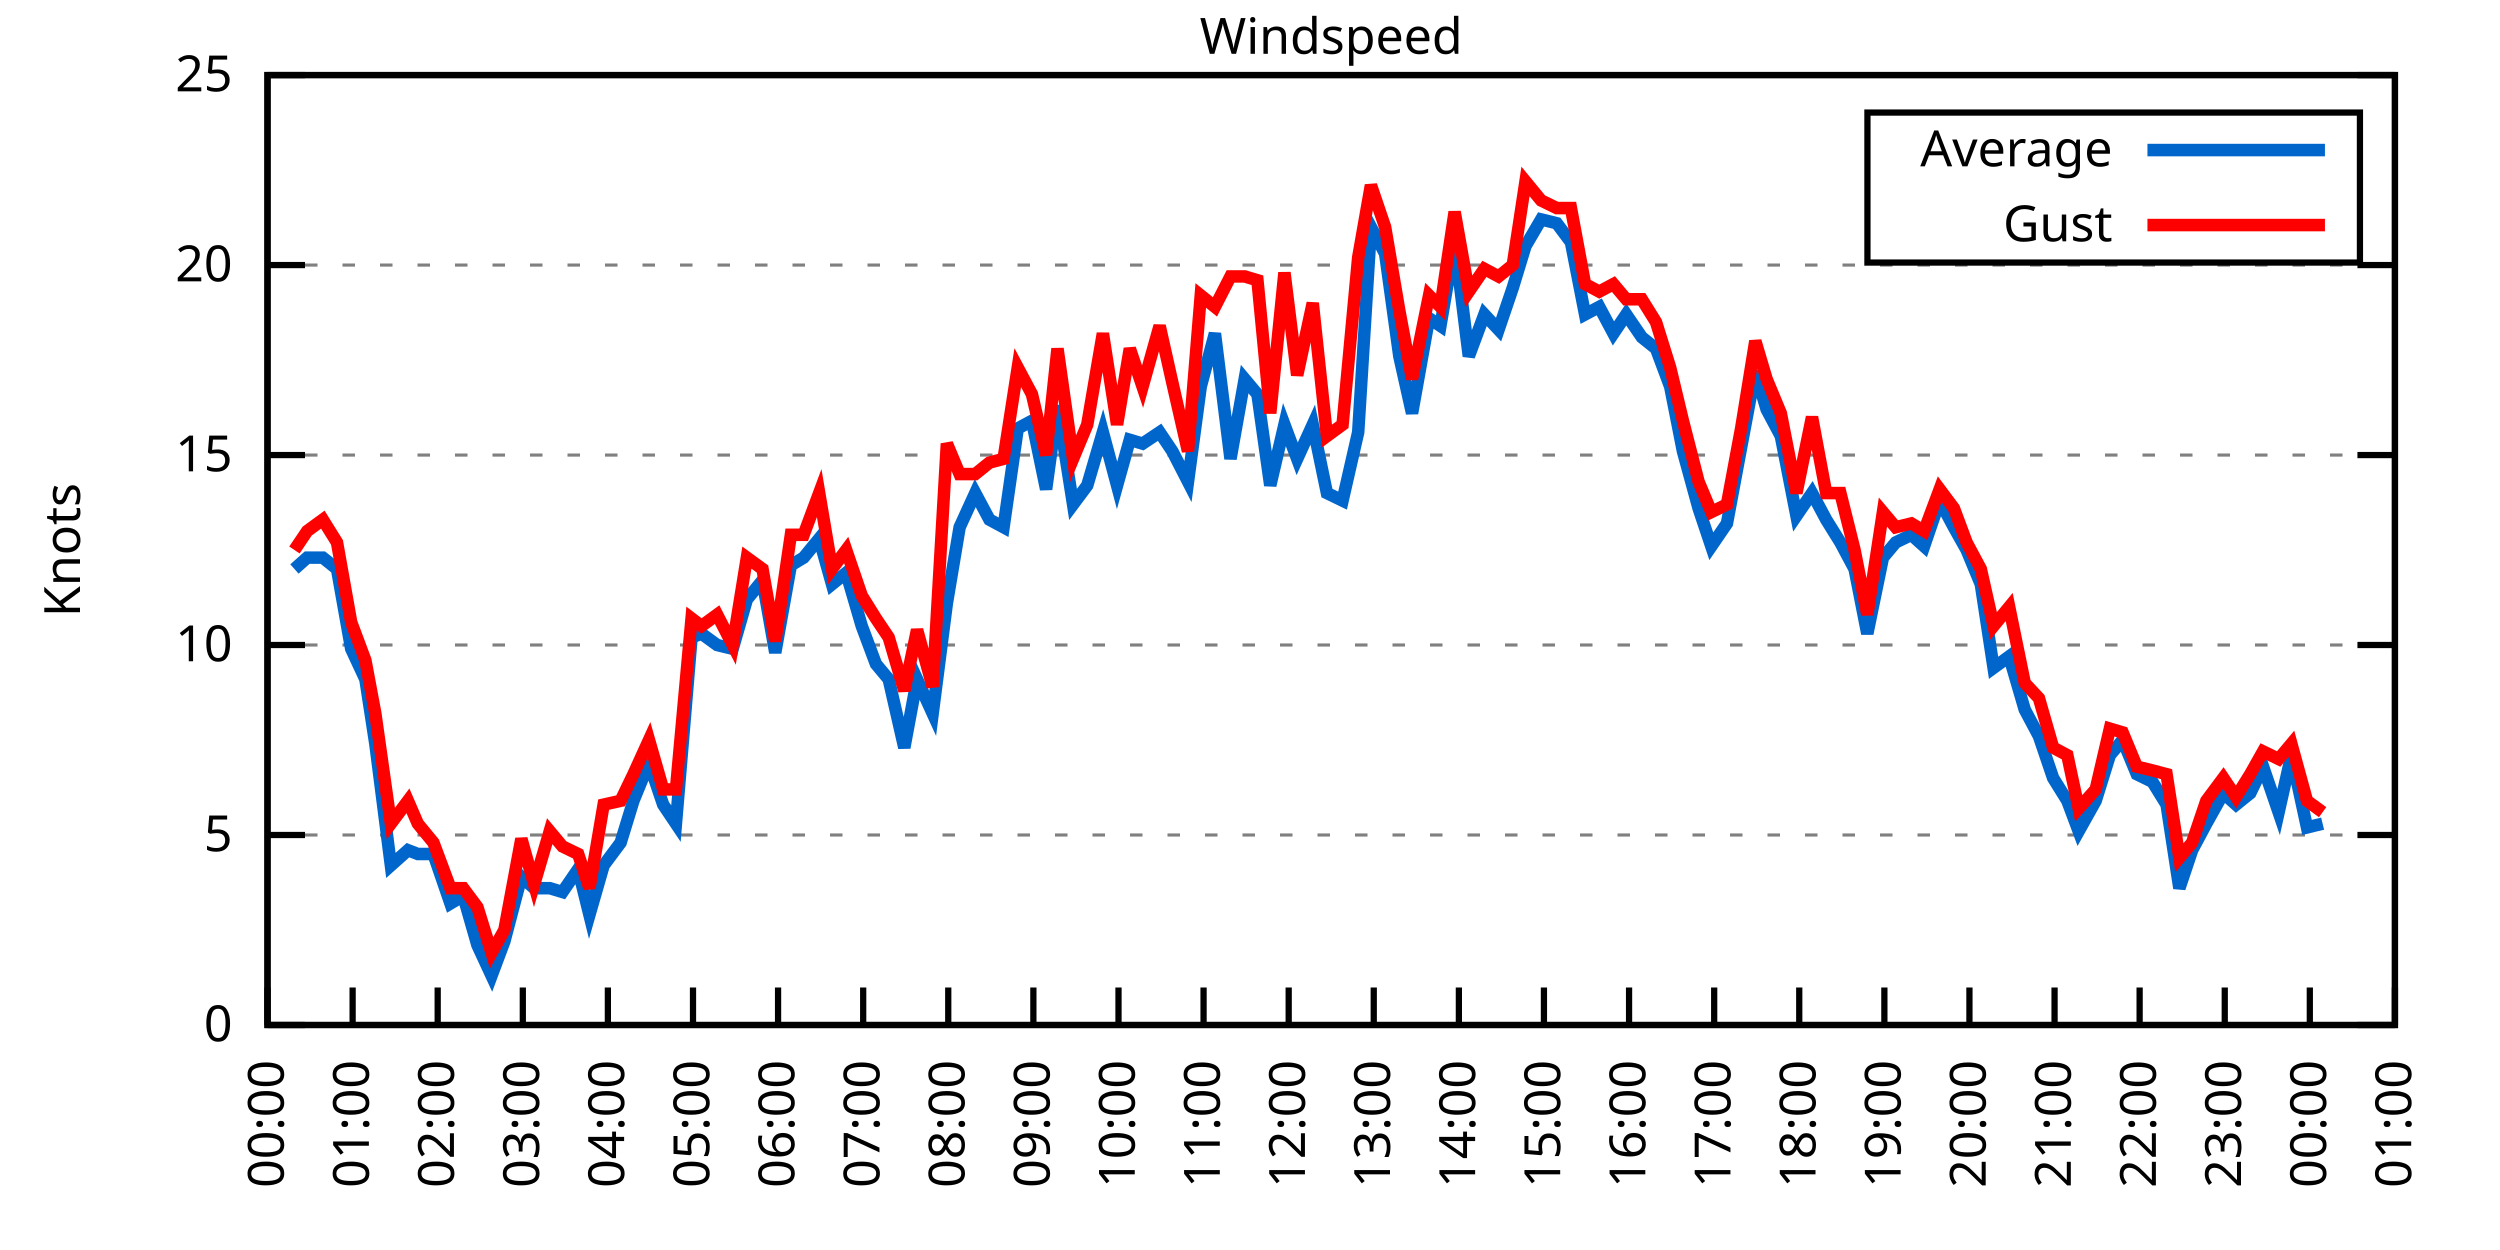
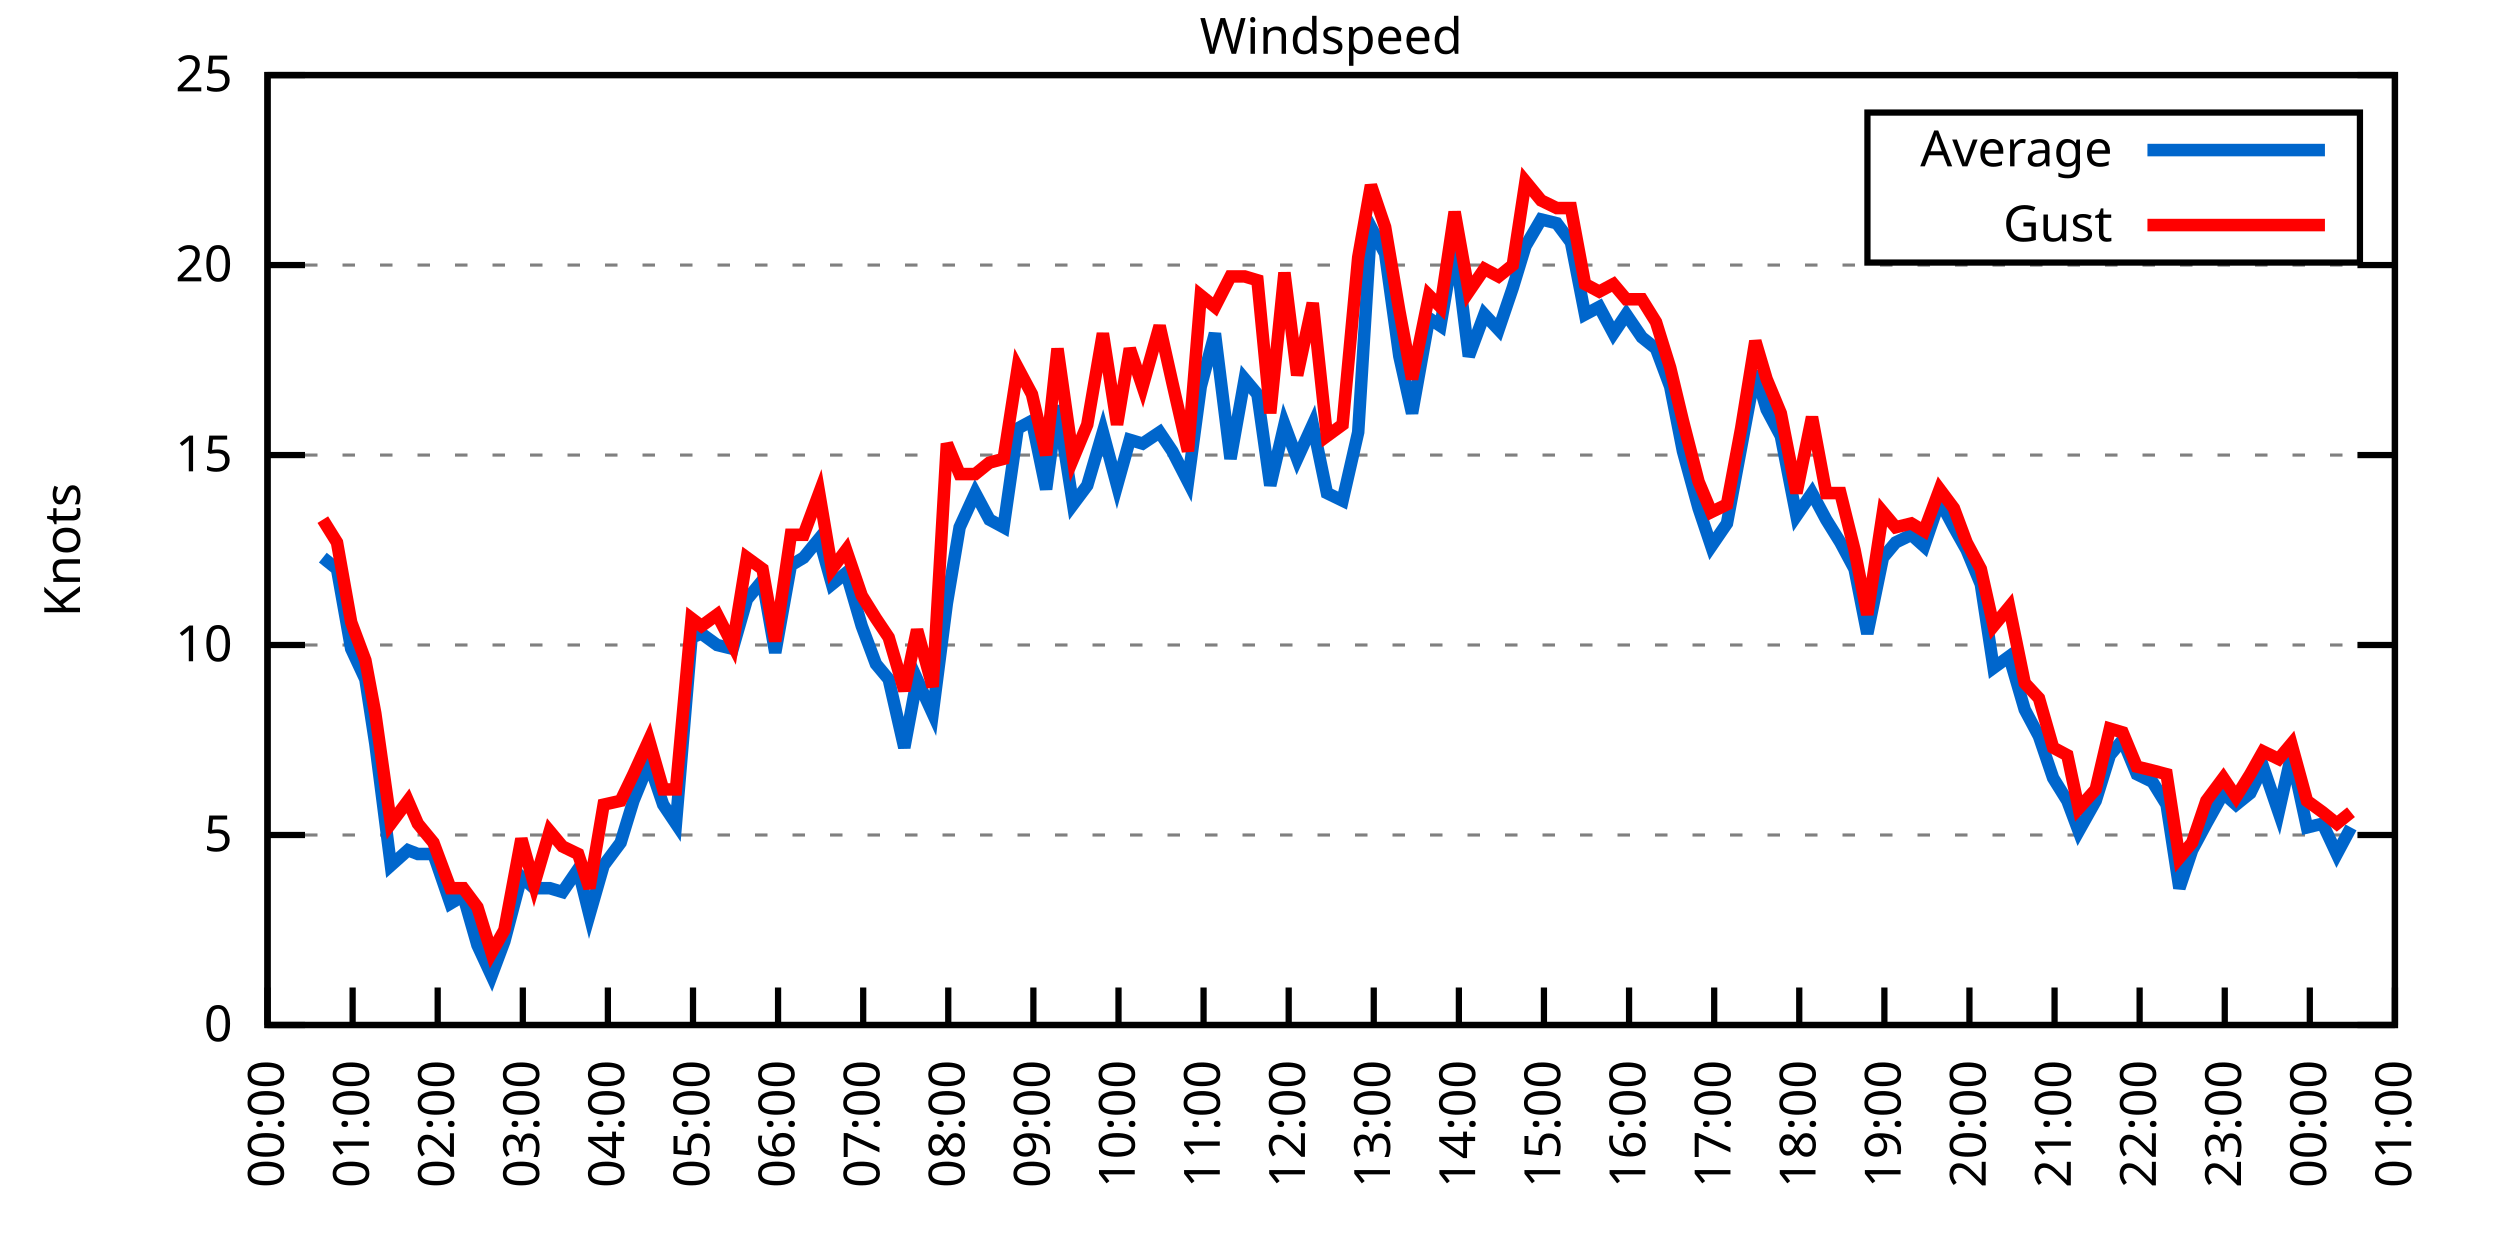
<svg xmlns="http://www.w3.org/2000/svg" xmlns:xlink="http://www.w3.org/1999/xlink" width="400" height="200" viewBox="0 0 400 200">
  <g id="gnuplot_canvas">
    <rect x="0" y="0" width="400" height="200" fill="none" />
    <defs>
      <circle id="gpDot" r="0.5" stroke-width="0.5" stroke="currentColor" />
      <path id="gpPt0" stroke-width="0.333" stroke="currentColor" d="M-1,0 h2 M0,-1 v2" />
      <path id="gpPt1" stroke-width="0.333" stroke="currentColor" d="M-1,-1 L1,1 M1,-1 L-1,1" />
      <path id="gpPt2" stroke-width="0.333" stroke="currentColor" d="M-1,0 L1,0 M0,-1 L0,1 M-1,-1 L1,1 M-1,1 L1,-1" />
      <rect id="gpPt3" stroke-width="0.333" stroke="currentColor" x="-1" y="-1" width="2" height="2" />
      <rect id="gpPt4" stroke-width="0.333" stroke="currentColor" fill="currentColor" x="-1" y="-1" width="2" height="2" />
      <circle id="gpPt5" stroke-width="0.333" stroke="currentColor" cx="0" cy="0" r="1" />
      <use xlink:href="#gpPt5" id="gpPt6" fill="currentColor" stroke="none" />
      <path id="gpPt7" stroke-width="0.333" stroke="currentColor" d="M0,-1.33 L-1.33,0.67 L1.33,0.67 z" />
      <use xlink:href="#gpPt7" id="gpPt8" fill="currentColor" stroke="none" />
      <use xlink:href="#gpPt7" id="gpPt9" stroke="currentColor" transform="rotate(180)" />
      <use xlink:href="#gpPt9" id="gpPt10" fill="currentColor" stroke="none" />
      <use xlink:href="#gpPt3" id="gpPt11" stroke="currentColor" transform="rotate(45)" />
      <use xlink:href="#gpPt11" id="gpPt12" fill="currentColor" stroke="none" />
      <path id="gpPt13" stroke-width="0.333" stroke="currentColor" d="M0,1.330 L1.265,0.411 L0.782,-1.067 L-0.782,-1.076 L-1.265,0.411 z" />
      <use xlink:href="#gpPt13" id="gpPt14" fill="currentColor" stroke="none" />
      <filter id="textbox" filterUnits="objectBoundingBox" x="0" y="0" height="1" width="1">
        <feFlood flood-color="white" flood-opacity="1" result="bgnd" />
        <feComposite in="SourceGraphic" in2="bgnd" operator="atop" />
      </filter>
      <filter id="greybox" filterUnits="objectBoundingBox" x="0" y="0" height="1" width="1">
        <feFlood flood-color="lightgrey" flood-opacity="1" result="grey" />
        <feComposite in="SourceGraphic" in2="grey" operator="atop" />
      </filter>
    </defs>
    <g fill="none" color="white" stroke="currentColor" stroke-width="1.00" stroke-linecap="butt" stroke-linejoin="miter">
</g>
    <g fill="none" color="black" stroke="currentColor" stroke-width="1.00" stroke-linecap="butt" stroke-linejoin="miter">
      <g stroke="none" shape-rendering="crispEdges">
        <polygon fill="rgb(255, 255, 255)" points="42.80,164.00 383.18,164.00 383.18,12.02 42.80,12.02 " />
      </g>
    </g>
    <g fill="none" color="black" stroke="currentColor" stroke-width="1.00" stroke-linecap="butt" stroke-linejoin="miter">
</g>
    <g fill="none" color="black" stroke="black" stroke-width="0.50" stroke-linecap="butt" stroke-linejoin="miter">
</g>
    <g fill="none" color="gray" stroke="currentColor" stroke-width="0.50" stroke-linecap="butt" stroke-linejoin="miter">
      <path stroke="gray" stroke-dasharray="2,4" class="gridline" d="M42.80,164.00 L383.19,164.00  " />
    </g>
    <g fill="none" color="gray" stroke="gray" stroke-width="1.00" stroke-linecap="butt" stroke-linejoin="miter">
</g>
    <g fill="none" color="black" stroke="currentColor" stroke-width="1.00" stroke-linecap="butt" stroke-linejoin="miter">
      <path stroke="black" d="M42.80,164.00 L48.80,164.00 M383.19,164.00 L377.19,164.00  " />
      <g transform="translate(37.20,166.60)" stroke="none" fill="black" font-family="Sans" font-size="8.00" text-anchor="end">
        <text>
          <tspan font-family="Sans"> 0</tspan>
        </text>
      </g>
    </g>
    <g fill="none" color="black" stroke="currentColor" stroke-width="1.00" stroke-linecap="butt" stroke-linejoin="miter">
</g>
    <g fill="none" color="black" stroke="black" stroke-width="0.50" stroke-linecap="butt" stroke-linejoin="miter">
</g>
    <g fill="none" color="gray" stroke="currentColor" stroke-width="0.50" stroke-linecap="butt" stroke-linejoin="miter">
      <path stroke="gray" stroke-dasharray="2,4" class="gridline" d="M42.80,133.60 L383.19,133.60  " />
    </g>
    <g fill="none" color="gray" stroke="gray" stroke-width="1.00" stroke-linecap="butt" stroke-linejoin="miter">
</g>
    <g fill="none" color="black" stroke="currentColor" stroke-width="1.00" stroke-linecap="butt" stroke-linejoin="miter">
      <path stroke="black" d="M42.80,133.60 L48.80,133.60 M383.19,133.60 L377.19,133.60  " />
      <g transform="translate(37.20,136.20)" stroke="none" fill="black" font-family="Sans" font-size="8.00" text-anchor="end">
        <text>
          <tspan font-family="Sans"> 5</tspan>
        </text>
      </g>
    </g>
    <g fill="none" color="black" stroke="currentColor" stroke-width="1.00" stroke-linecap="butt" stroke-linejoin="miter">
</g>
    <g fill="none" color="black" stroke="black" stroke-width="0.50" stroke-linecap="butt" stroke-linejoin="miter">
</g>
    <g fill="none" color="gray" stroke="currentColor" stroke-width="0.50" stroke-linecap="butt" stroke-linejoin="miter">
      <path stroke="gray" stroke-dasharray="2,4" class="gridline" d="M42.80,103.20 L383.19,103.20  " />
    </g>
    <g fill="none" color="gray" stroke="gray" stroke-width="1.00" stroke-linecap="butt" stroke-linejoin="miter">
</g>
    <g fill="none" color="black" stroke="currentColor" stroke-width="1.00" stroke-linecap="butt" stroke-linejoin="miter">
      <path stroke="black" d="M42.80,103.20 L48.80,103.20 M383.19,103.20 L377.19,103.20  " />
      <g transform="translate(37.20,105.80)" stroke="none" fill="black" font-family="Sans" font-size="8.00" text-anchor="end">
        <text>
          <tspan font-family="Sans"> 10</tspan>
        </text>
      </g>
    </g>
    <g fill="none" color="black" stroke="currentColor" stroke-width="1.00" stroke-linecap="butt" stroke-linejoin="miter">
</g>
    <g fill="none" color="black" stroke="black" stroke-width="0.50" stroke-linecap="butt" stroke-linejoin="miter">
</g>
    <g fill="none" color="gray" stroke="currentColor" stroke-width="0.50" stroke-linecap="butt" stroke-linejoin="miter">
      <path stroke="gray" stroke-dasharray="2,4" class="gridline" d="M42.80,72.81 L383.19,72.81  " />
    </g>
    <g fill="none" color="gray" stroke="gray" stroke-width="1.00" stroke-linecap="butt" stroke-linejoin="miter">
</g>
    <g fill="none" color="black" stroke="currentColor" stroke-width="1.00" stroke-linecap="butt" stroke-linejoin="miter">
      <path stroke="black" d="M42.80,72.81 L48.80,72.81 M383.19,72.81 L377.19,72.81  " />
      <g transform="translate(37.20,75.41)" stroke="none" fill="black" font-family="Sans" font-size="8.00" text-anchor="end">
        <text>
          <tspan font-family="Sans"> 15</tspan>
        </text>
      </g>
    </g>
    <g fill="none" color="black" stroke="currentColor" stroke-width="1.00" stroke-linecap="butt" stroke-linejoin="miter">
</g>
    <g fill="none" color="black" stroke="black" stroke-width="0.50" stroke-linecap="butt" stroke-linejoin="miter">
</g>
    <g fill="none" color="gray" stroke="currentColor" stroke-width="0.50" stroke-linecap="butt" stroke-linejoin="miter">
      <path stroke="gray" stroke-dasharray="2,4" class="gridline" d="M42.80,42.41 L383.19,42.41  " />
    </g>
    <g fill="none" color="gray" stroke="gray" stroke-width="1.00" stroke-linecap="butt" stroke-linejoin="miter">
</g>
    <g fill="none" color="black" stroke="currentColor" stroke-width="1.00" stroke-linecap="butt" stroke-linejoin="miter">
      <path stroke="black" d="M42.80,42.41 L48.80,42.41 M383.19,42.41 L377.19,42.41  " />
      <g transform="translate(37.20,45.01)" stroke="none" fill="black" font-family="Sans" font-size="8.00" text-anchor="end">
        <text>
          <tspan font-family="Sans"> 20</tspan>
        </text>
      </g>
    </g>
    <g fill="none" color="black" stroke="currentColor" stroke-width="1.00" stroke-linecap="butt" stroke-linejoin="miter">
</g>
    <g fill="none" color="black" stroke="black" stroke-width="0.50" stroke-linecap="butt" stroke-linejoin="miter">
</g>
    <g fill="none" color="gray" stroke="currentColor" stroke-width="0.50" stroke-linecap="butt" stroke-linejoin="miter">
      <path stroke="gray" stroke-dasharray="2,4" class="gridline" d="M42.80,12.01 L383.19,12.01  " />
    </g>
    <g fill="none" color="gray" stroke="gray" stroke-width="1.00" stroke-linecap="butt" stroke-linejoin="miter">
</g>
    <g fill="none" color="black" stroke="currentColor" stroke-width="1.00" stroke-linecap="butt" stroke-linejoin="miter">
      <path stroke="black" d="M42.80,12.01 L48.80,12.01 M383.19,12.01 L377.19,12.01  " />
      <g transform="translate(37.20,14.61)" stroke="none" fill="black" font-family="Sans" font-size="8.00" text-anchor="end">
        <text>
          <tspan font-family="Sans"> 25</tspan>
        </text>
      </g>
    </g>
    <g fill="none" color="black" stroke="currentColor" stroke-width="1.00" stroke-linecap="butt" stroke-linejoin="miter">
      <path stroke="black" d="M42.80,164.00 L42.80,158.00  " />
      <g transform="translate(45.40,169.60) rotate(270.00)" stroke="none" fill="black" font-family="Sans" font-size="8.00" text-anchor="end">
        <text>
          <tspan font-family="Sans">00:00</tspan>
        </text>
      </g>
    </g>
    <g fill="none" color="black" stroke="currentColor" stroke-width="1.00" stroke-linecap="butt" stroke-linejoin="miter">
      <path stroke="black" d="M56.42,164.00 L56.42,158.00  " />
      <g transform="translate(59.02,169.60) rotate(270.00)" stroke="none" fill="black" font-family="Sans" font-size="8.00" text-anchor="end">
        <text>
          <tspan font-family="Sans">01:00</tspan>
        </text>
      </g>
    </g>
    <g fill="none" color="black" stroke="currentColor" stroke-width="1.00" stroke-linecap="butt" stroke-linejoin="miter">
      <path stroke="black" d="M70.03,164.00 L70.03,158.00  " />
      <g transform="translate(72.63,169.60) rotate(270.00)" stroke="none" fill="black" font-family="Sans" font-size="8.00" text-anchor="end">
        <text>
          <tspan font-family="Sans">02:00</tspan>
        </text>
      </g>
    </g>
    <g fill="none" color="black" stroke="currentColor" stroke-width="1.00" stroke-linecap="butt" stroke-linejoin="miter">
      <path stroke="black" d="M83.65,164.00 L83.65,158.00  " />
      <g transform="translate(86.25,169.60) rotate(270.00)" stroke="none" fill="black" font-family="Sans" font-size="8.00" text-anchor="end">
        <text>
          <tspan font-family="Sans">03:00</tspan>
        </text>
      </g>
    </g>
    <g fill="none" color="black" stroke="currentColor" stroke-width="1.00" stroke-linecap="butt" stroke-linejoin="miter">
      <path stroke="black" d="M97.26,164.00 L97.26,158.00  " />
      <g transform="translate(99.86,169.60) rotate(270.00)" stroke="none" fill="black" font-family="Sans" font-size="8.00" text-anchor="end">
        <text>
          <tspan font-family="Sans">04:00</tspan>
        </text>
      </g>
    </g>
    <g fill="none" color="black" stroke="currentColor" stroke-width="1.00" stroke-linecap="butt" stroke-linejoin="miter">
      <path stroke="black" d="M110.88,164.00 L110.88,158.00  " />
      <g transform="translate(113.48,169.60) rotate(270.00)" stroke="none" fill="black" font-family="Sans" font-size="8.00" text-anchor="end">
        <text>
          <tspan font-family="Sans">05:00</tspan>
        </text>
      </g>
    </g>
    <g fill="none" color="black" stroke="currentColor" stroke-width="1.00" stroke-linecap="butt" stroke-linejoin="miter">
      <path stroke="black" d="M124.49,164.00 L124.49,158.00  " />
      <g transform="translate(127.09,169.60) rotate(270.00)" stroke="none" fill="black" font-family="Sans" font-size="8.00" text-anchor="end">
        <text>
          <tspan font-family="Sans">06:00</tspan>
        </text>
      </g>
    </g>
    <g fill="none" color="black" stroke="currentColor" stroke-width="1.00" stroke-linecap="butt" stroke-linejoin="miter">
      <path stroke="black" d="M138.11,164.00 L138.11,158.00  " />
      <g transform="translate(140.71,169.60) rotate(270.00)" stroke="none" fill="black" font-family="Sans" font-size="8.00" text-anchor="end">
        <text>
          <tspan font-family="Sans">07:00</tspan>
        </text>
      </g>
    </g>
    <g fill="none" color="black" stroke="currentColor" stroke-width="1.00" stroke-linecap="butt" stroke-linejoin="miter">
      <path stroke="black" d="M151.72,164.00 L151.72,158.00  " />
      <g transform="translate(154.32,169.60) rotate(270.00)" stroke="none" fill="black" font-family="Sans" font-size="8.00" text-anchor="end">
        <text>
          <tspan font-family="Sans">08:00</tspan>
        </text>
      </g>
    </g>
    <g fill="none" color="black" stroke="currentColor" stroke-width="1.00" stroke-linecap="butt" stroke-linejoin="miter">
      <path stroke="black" d="M165.34,164.00 L165.34,158.00  " />
      <g transform="translate(167.94,169.60) rotate(270.00)" stroke="none" fill="black" font-family="Sans" font-size="8.00" text-anchor="end">
        <text>
          <tspan font-family="Sans">09:00</tspan>
        </text>
      </g>
    </g>
    <g fill="none" color="black" stroke="currentColor" stroke-width="1.00" stroke-linecap="butt" stroke-linejoin="miter">
      <path stroke="black" d="M178.96,164.00 L178.96,158.00  " />
      <g transform="translate(181.56,169.60) rotate(270.00)" stroke="none" fill="black" font-family="Sans" font-size="8.00" text-anchor="end">
        <text>
          <tspan font-family="Sans">10:00</tspan>
        </text>
      </g>
    </g>
    <g fill="none" color="black" stroke="currentColor" stroke-width="1.00" stroke-linecap="butt" stroke-linejoin="miter">
      <path stroke="black" d="M192.57,164.00 L192.57,158.00  " />
      <g transform="translate(195.17,169.60) rotate(270.00)" stroke="none" fill="black" font-family="Sans" font-size="8.00" text-anchor="end">
        <text>
          <tspan font-family="Sans">11:00</tspan>
        </text>
      </g>
    </g>
    <g fill="none" color="black" stroke="currentColor" stroke-width="1.00" stroke-linecap="butt" stroke-linejoin="miter">
      <path stroke="black" d="M206.19,164.00 L206.19,158.00  " />
      <g transform="translate(208.79,169.60) rotate(270.00)" stroke="none" fill="black" font-family="Sans" font-size="8.00" text-anchor="end">
        <text>
          <tspan font-family="Sans">12:00</tspan>
        </text>
      </g>
    </g>
    <g fill="none" color="black" stroke="currentColor" stroke-width="1.00" stroke-linecap="butt" stroke-linejoin="miter">
      <path stroke="black" d="M219.80,164.00 L219.80,158.00  " />
      <g transform="translate(222.40,169.60) rotate(270.00)" stroke="none" fill="black" font-family="Sans" font-size="8.00" text-anchor="end">
        <text>
          <tspan font-family="Sans">13:00</tspan>
        </text>
      </g>
    </g>
    <g fill="none" color="black" stroke="currentColor" stroke-width="1.00" stroke-linecap="butt" stroke-linejoin="miter">
      <path stroke="black" d="M233.42,164.00 L233.42,158.00  " />
      <g transform="translate(236.02,169.60) rotate(270.00)" stroke="none" fill="black" font-family="Sans" font-size="8.00" text-anchor="end">
        <text>
          <tspan font-family="Sans">14:00</tspan>
        </text>
      </g>
    </g>
    <g fill="none" color="black" stroke="currentColor" stroke-width="1.00" stroke-linecap="butt" stroke-linejoin="miter">
      <path stroke="black" d="M247.03,164.00 L247.03,158.00  " />
      <g transform="translate(249.63,169.60) rotate(270.00)" stroke="none" fill="black" font-family="Sans" font-size="8.00" text-anchor="end">
        <text>
          <tspan font-family="Sans">15:00</tspan>
        </text>
      </g>
    </g>
    <g fill="none" color="black" stroke="currentColor" stroke-width="1.00" stroke-linecap="butt" stroke-linejoin="miter">
      <path stroke="black" d="M260.65,164.00 L260.65,158.00  " />
      <g transform="translate(263.25,169.60) rotate(270.00)" stroke="none" fill="black" font-family="Sans" font-size="8.00" text-anchor="end">
        <text>
          <tspan font-family="Sans">16:00</tspan>
        </text>
      </g>
    </g>
    <g fill="none" color="black" stroke="currentColor" stroke-width="1.00" stroke-linecap="butt" stroke-linejoin="miter">
      <path stroke="black" d="M274.27,164.00 L274.27,158.00  " />
      <g transform="translate(276.87,169.60) rotate(270.00)" stroke="none" fill="black" font-family="Sans" font-size="8.00" text-anchor="end">
        <text>
          <tspan font-family="Sans">17:00</tspan>
        </text>
      </g>
    </g>
    <g fill="none" color="black" stroke="currentColor" stroke-width="1.00" stroke-linecap="butt" stroke-linejoin="miter">
      <path stroke="black" d="M287.88,164.00 L287.88,158.00  " />
      <g transform="translate(290.48,169.60) rotate(270.00)" stroke="none" fill="black" font-family="Sans" font-size="8.00" text-anchor="end">
        <text>
          <tspan font-family="Sans">18:00</tspan>
        </text>
      </g>
    </g>
    <g fill="none" color="black" stroke="currentColor" stroke-width="1.00" stroke-linecap="butt" stroke-linejoin="miter">
      <path stroke="black" d="M301.50,164.00 L301.50,158.00  " />
      <g transform="translate(304.10,169.60) rotate(270.00)" stroke="none" fill="black" font-family="Sans" font-size="8.00" text-anchor="end">
        <text>
          <tspan font-family="Sans">19:00</tspan>
        </text>
      </g>
    </g>
    <g fill="none" color="black" stroke="currentColor" stroke-width="1.00" stroke-linecap="butt" stroke-linejoin="miter">
      <path stroke="black" d="M315.11,164.00 L315.11,158.00  " />
      <g transform="translate(317.71,169.60) rotate(270.00)" stroke="none" fill="black" font-family="Sans" font-size="8.00" text-anchor="end">
        <text>
          <tspan font-family="Sans">20:00</tspan>
        </text>
      </g>
    </g>
    <g fill="none" color="black" stroke="currentColor" stroke-width="1.00" stroke-linecap="butt" stroke-linejoin="miter">
      <path stroke="black" d="M328.73,164.00 L328.73,158.00  " />
      <g transform="translate(331.33,169.60) rotate(270.00)" stroke="none" fill="black" font-family="Sans" font-size="8.00" text-anchor="end">
        <text>
          <tspan font-family="Sans">21:00</tspan>
        </text>
      </g>
    </g>
    <g fill="none" color="black" stroke="currentColor" stroke-width="1.00" stroke-linecap="butt" stroke-linejoin="miter">
      <path stroke="black" d="M342.34,164.00 L342.34,158.00  " />
      <g transform="translate(344.94,169.60) rotate(270.00)" stroke="none" fill="black" font-family="Sans" font-size="8.00" text-anchor="end">
        <text>
          <tspan font-family="Sans">22:00</tspan>
        </text>
      </g>
    </g>
    <g fill="none" color="black" stroke="currentColor" stroke-width="1.00" stroke-linecap="butt" stroke-linejoin="miter">
      <path stroke="black" d="M355.96,164.00 L355.96,158.00  " />
      <g transform="translate(358.56,169.60) rotate(270.00)" stroke="none" fill="black" font-family="Sans" font-size="8.00" text-anchor="end">
        <text>
          <tspan font-family="Sans">23:00</tspan>
        </text>
      </g>
    </g>
    <g fill="none" color="black" stroke="currentColor" stroke-width="1.00" stroke-linecap="butt" stroke-linejoin="miter">
      <path stroke="black" d="M369.57,164.00 L369.57,158.00  " />
      <g transform="translate(372.17,169.60) rotate(270.00)" stroke="none" fill="black" font-family="Sans" font-size="8.00" text-anchor="end">
        <text>
          <tspan font-family="Sans">00:00</tspan>
        </text>
      </g>
    </g>
    <g fill="none" color="black" stroke="currentColor" stroke-width="1.00" stroke-linecap="butt" stroke-linejoin="miter">
      <path stroke="black" d="M383.19,164.00 L383.19,158.00  " />
      <g transform="translate(385.79,169.60) rotate(270.00)" stroke="none" fill="black" font-family="Sans" font-size="8.00" text-anchor="end">
        <text>
          <tspan font-family="Sans">01:00</tspan>
        </text>
      </g>
    </g>
    <g fill="none" color="black" stroke="currentColor" stroke-width="1.00" stroke-linecap="butt" stroke-linejoin="miter">
</g>
    <g fill="none" color="black" stroke="currentColor" stroke-width="1.00" stroke-linecap="butt" stroke-linejoin="miter">
      <path stroke="black" d="M42.80,12.01 L42.80,164.00 L383.19,164.00 L383.19,12.01 L42.80,12.01 Z  " />
    </g>
    <g fill="none" color="black" stroke="currentColor" stroke-width="1.00" stroke-linecap="butt" stroke-linejoin="miter">
</g>
    <g fill="none" color="black" stroke="currentColor" stroke-width="1.00" stroke-linecap="butt" stroke-linejoin="miter">
      <path stroke="black" d="M298.79,42.01 L298.79,18.01 L377.59,18.01 L377.59,42.01 L298.79,42.01 Z  " />
    </g>
    <g id="Windspeed_plot_1">
      <g fill="none" color="white" stroke="black" stroke-width="2.00" stroke-linecap="butt" stroke-linejoin="miter">
</g>
      <g fill="none" color="black" stroke="currentColor" stroke-width="2.00" stroke-linecap="butt" stroke-linejoin="miter">
        <g transform="translate(337.99,26.61)" stroke="none" fill="black" font-family="Sans" font-size="8.00" text-anchor="end">
          <text>
            <tspan font-family="Sans">Average</tspan>
          </text>
        </g>
      </g>
      <g fill="none" color="black" stroke="currentColor" stroke-width="2.00" stroke-linecap="butt" stroke-linejoin="miter">
-         <path stroke="rgb(  0, 102, 204)" d="M343.59,24.01 L371.99,24.01 M47.11,91.04 L49.15,89.22 L51.65,89.22 L53.92,91.04 L56.19,103.81 L58.46,108.68   L60.05,119.01 L62.54,138.47 L65.27,136.03 L66.85,136.64 L69.35,136.64 L72.07,144.55 L74.12,143.33 L76.39,151.23   L78.65,156.10 L80.70,150.62 L83.42,140.29 L85.46,142.11 L87.96,142.11 L90.00,142.72 L92.50,139.07 L94.31,146.37   L96.58,138.47 L99.30,134.82 L101.35,128.13 L103.84,122.05 L106.11,128.74 L108.15,131.78 L110.65,101.99 L112.24,101.38   L114.74,103.20 L117.23,103.81 L119.50,95.91 L122.00,92.87 L124.04,104.42 L126.54,90.44 L128.58,89.22 L131.07,86.18   L133.12,93.48 L135.39,91.65 L137.88,100.16 L140.15,106.24 L142.19,108.68 L144.69,119.62 L146.73,108.68 L149.23,114.15   L151.50,96.52 L153.54,84.36 L156.04,78.89 L158.31,83.14 L160.57,84.36 L162.84,68.55 L165.11,67.33 L167.38,78.28   L169.20,64.90 L171.69,80.71 L173.96,77.67 L176.46,69.16 L178.73,77.67 L180.77,70.37 L182.81,70.98 L185.54,69.16   L187.58,72.20 L190.08,77.06 L192.12,61.86 L194.39,53.35 L196.88,73.41 L199.15,60.65 L201.19,63.08 L203.24,77.67   L205.51,67.94 L207.55,73.41 L210.04,67.94 L212.31,78.89 L214.81,80.10 L217.31,69.16 L219.35,36.33 L221.62,40.58   L223.89,57.00 L225.93,66.12 L228.65,50.92 L230.47,52.14 L232.74,38.76 L235.01,57.00 L237.50,50.31 L239.77,52.74   L242.04,46.06 L244.08,39.37 L246.58,35.11 L249.08,35.72 L251.35,38.76 L253.61,50.31 L255.88,49.10 L258.15,53.35   L260.20,50.31 L262.69,53.96 L264.96,55.78 L267.23,61.86 L269.27,72.20 L271.77,81.32 L273.81,87.40 L276.31,83.75   L278.58,71.59 L280.85,59.43 L282.66,65.51 L284.93,69.77 L287.43,82.53 L289.92,78.89 L292.19,83.14 L294.46,86.79   L296.73,91.04 L298.77,101.38 L301.27,89.22 L303.31,86.79 L305.81,85.57 L307.85,87.40 L310.35,80.10 L312.62,84.36   L314.66,88.00 L316.93,93.48 L318.97,106.85 L321.47,105.03 L323.96,113.54 L326.23,117.80 L328.50,124.48 L330.77,128.13   L332.59,132.99 L335.31,128.13 L337.58,120.83 L339.62,118.40 L341.89,123.87 L344.39,125.09 L346.65,128.74 L348.70,142.11   L350.74,136.03 L353.01,131.78 L355.73,126.91 L357.77,128.74 L360.04,126.91 L362.09,122.66 L364.58,129.95 L366.62,120.83   L369.12,132.39 L371.62,131.78  " />
+         <path stroke="rgb(  0, 102, 204)" d="M343.59,24.01 L371.99,24.01 M51.65,89.22 L53.92,91.04 L56.19,103.81 L58.46,108.68 L60.05,119.01 L62.54,138.47   L65.27,136.03 L66.85,136.64 L69.35,136.64 L72.07,144.55 L74.12,143.33 L76.39,151.23 L78.65,156.10 L80.70,150.62   L83.42,140.29 L85.46,142.11 L87.96,142.11 L90.00,142.72 L92.50,139.07 L94.31,146.37 L96.58,138.47 L99.30,134.82   L101.35,128.13 L103.84,122.05 L106.11,128.74 L108.15,131.78 L110.65,101.99 L112.24,101.38 L114.74,103.20 L117.23,103.81   L119.50,95.91 L122.00,92.87 L124.04,104.42 L126.54,90.44 L128.58,89.22 L131.07,86.18 L133.12,93.48 L135.39,91.65   L137.88,100.16 L140.15,106.24 L142.19,108.68 L144.69,119.62 L146.73,108.68 L149.23,114.15 L151.50,96.52 L153.54,84.36   L156.04,78.89 L158.31,83.14 L160.57,84.36 L162.84,68.55 L165.11,67.33 L167.38,78.28 L169.20,64.90 L171.69,80.71   L173.96,77.67 L176.46,69.16 L178.73,77.67 L180.77,70.37 L182.81,70.98 L185.54,69.16 L187.58,72.20 L190.08,77.06   L192.12,61.86 L194.39,53.35 L196.88,73.41 L199.15,60.65 L201.19,63.08 L203.24,77.67 L205.51,67.94 L207.55,73.41   L210.04,67.94 L212.31,78.89 L214.81,80.10 L217.31,69.16 L219.35,36.33 L221.62,40.58 L223.89,57.00 L225.93,66.12   L228.65,50.92 L230.47,52.14 L232.74,38.76 L235.01,57.00 L237.50,50.31 L239.77,52.74 L242.04,46.06 L244.08,39.37   L246.58,35.11 L249.08,35.72 L251.35,38.76 L253.61,50.31 L255.88,49.10 L258.15,53.35 L260.20,50.31 L262.69,53.96   L264.96,55.78 L267.23,61.86 L269.27,72.20 L271.77,81.32 L273.81,87.40 L276.31,83.75 L278.58,71.59 L280.85,59.43   L282.66,65.51 L284.93,69.77 L287.43,82.53 L289.92,78.89 L292.19,83.14 L294.46,86.79 L296.73,91.04 L298.77,101.38   L301.27,89.22 L303.31,86.79 L305.81,85.57 L307.85,87.40 L310.35,80.10 L312.62,84.36 L314.66,88.00 L316.93,93.48   L318.97,106.85 L321.47,105.03 L323.96,113.54 L326.23,117.80 L328.50,124.48 L330.77,128.13 L332.59,132.99 L335.31,128.13   L337.58,120.83 L339.62,118.40 L341.89,123.87 L344.39,125.09 L346.65,128.74 L348.70,142.11 L350.74,136.03 L353.01,131.78   L355.73,126.91 L357.77,128.74 L360.04,126.91 L362.09,122.66 L364.58,129.95 L366.62,120.83 L369.12,132.39 L371.62,131.78   L373.89,136.64 L376.16,132.39  " />
      </g>
    </g>
    <g id="Windspeed_plot_2">
      <g fill="none" color="black" stroke="currentColor" stroke-width="2.00" stroke-linecap="butt" stroke-linejoin="miter">
        <g transform="translate(337.99,38.61)" stroke="none" fill="black" font-family="Sans" font-size="8.00" text-anchor="end">
          <text>
            <tspan font-family="Sans">Gust</tspan>
          </text>
        </g>
      </g>
      <g fill="none" color="black" stroke="currentColor" stroke-width="2.00" stroke-linecap="butt" stroke-linejoin="miter">
-         <path stroke="rgb(255,   0,   0)" d="M343.59,36.01 L371.99,36.01 M47.11,88.00 L49.15,84.97 L51.65,83.14 L53.92,86.79 L56.19,99.56 L58.46,105.64   L60.05,114.15 L62.54,131.78 L65.27,128.13 L66.85,131.78 L69.35,134.82 L72.07,142.11 L74.12,142.11 L76.39,145.15   L78.65,152.45 L80.70,148.80 L83.42,134.21 L85.46,141.51 L87.96,132.99 L90.00,135.43 L92.50,136.64 L94.31,142.11   L96.58,128.74 L99.30,128.13 L101.35,123.87 L103.84,118.40 L106.11,126.31 L108.15,126.31 L110.65,98.95 L112.24,100.16   L114.74,98.34 L117.23,103.20 L119.50,89.22 L122.00,91.04 L124.04,102.60 L126.54,85.57 L128.58,85.57 L131.07,78.89   L133.12,91.04 L135.39,88.00 L137.88,95.30 L140.15,98.95 L142.19,101.99 L144.69,110.50 L146.73,100.77 L149.23,109.89   L151.50,70.98 L153.54,75.85 L156.04,75.85 L158.31,74.02 L160.57,73.41 L162.84,58.82 L165.11,63.08 L167.38,72.81   L169.20,55.78 L171.69,73.41 L173.96,67.94 L176.46,53.35 L178.73,67.94 L180.77,55.78 L182.81,61.86 L185.54,52.14   L187.58,61.25 L190.08,72.20 L192.12,47.27 L194.39,49.10 L196.88,44.23 L199.15,44.23 L201.19,44.84 L203.24,66.12   L205.51,43.62 L207.55,60.04 L210.04,48.49 L212.31,69.77 L214.81,67.94 L217.31,41.19 L219.35,29.64 L221.62,36.33   L223.89,49.70 L225.93,60.65 L228.65,47.27 L230.47,49.10 L232.74,33.90 L235.01,46.66 L237.50,43.02 L239.77,44.23   L242.04,42.41 L244.08,29.03 L246.58,32.07 L249.08,33.29 L251.35,33.29 L253.61,45.45 L255.88,46.66 L258.15,45.45   L260.20,47.88 L262.69,47.88 L264.96,51.53 L267.23,58.82 L269.27,67.33 L271.77,77.06 L273.81,81.93 L276.31,80.71   L278.58,68.55 L280.85,54.57 L282.66,60.65 L284.93,66.12 L287.43,78.89 L289.92,66.73 L292.19,78.89 L294.46,78.89   L296.73,88.00 L298.77,98.34 L301.27,81.93 L303.31,84.36 L305.81,83.75 L307.85,84.97 L310.35,78.28 L312.62,81.32   L314.66,86.79 L316.93,91.04 L318.97,100.16 L321.47,97.12 L323.96,109.28 L326.23,111.72 L328.50,119.62 L330.77,120.83   L332.59,129.35 L335.31,126.31 L337.58,116.58 L339.62,117.19 L341.89,122.66 L344.39,123.27 L346.65,123.87 L348.70,137.25   L350.74,134.82 L353.01,128.13 L355.73,124.48 L357.77,127.52 L360.04,123.87 L362.09,120.23 L364.58,121.44 L366.62,119.01   L369.12,128.13 L371.62,129.95  " />
+         <path stroke="rgb(255,   0,   0)" d="M343.59,36.01 L371.99,36.01 M51.65,83.14 L53.92,86.79 L56.19,99.56 L58.46,105.64 L60.05,114.15 L62.54,131.78   L65.27,128.13 L66.85,131.78 L69.35,134.82 L72.07,142.11 L74.12,142.11 L76.39,145.15 L78.65,152.45 L80.70,148.80   L83.42,134.21 L85.46,141.51 L87.96,132.99 L90.00,135.43 L92.50,136.64 L94.31,142.11 L96.58,128.74 L99.30,128.13   L101.35,123.87 L103.84,118.40 L106.11,126.31 L108.15,126.31 L110.65,98.95 L112.24,100.16 L114.74,98.34 L117.23,103.20   L119.50,89.22 L122.00,91.04 L124.04,102.60 L126.54,85.57 L128.58,85.57 L131.07,78.89 L133.12,91.04 L135.39,88.00   L137.88,95.30 L140.15,98.95 L142.19,101.99 L144.69,110.50 L146.73,100.77 L149.23,109.89 L151.50,70.98 L153.54,75.85   L156.04,75.85 L158.31,74.02 L160.57,73.41 L162.84,58.82 L165.11,63.08 L167.38,72.81 L169.20,55.78 L171.69,73.41   L173.96,67.94 L176.46,53.35 L178.73,67.94 L180.77,55.78 L182.81,61.86 L185.54,52.14 L187.58,61.25 L190.08,72.20   L192.12,47.27 L194.39,49.10 L196.88,44.23 L199.15,44.23 L201.19,44.84 L203.24,66.12 L205.51,43.62 L207.55,60.04   L210.04,48.49 L212.31,69.77 L214.81,67.94 L217.31,41.19 L219.35,29.64 L221.62,36.33 L223.89,49.70 L225.93,60.65   L228.65,47.27 L230.47,49.10 L232.74,33.90 L235.01,46.66 L237.50,43.02 L239.77,44.23 L242.04,42.41 L244.08,29.03   L246.58,32.07 L249.08,33.29 L251.35,33.29 L253.61,45.45 L255.88,46.66 L258.15,45.45 L260.20,47.88 L262.69,47.88   L264.96,51.53 L267.23,58.82 L269.27,67.33 L271.77,77.06 L273.81,81.93 L276.31,80.71 L278.58,68.55 L280.85,54.57   L282.66,60.65 L284.93,66.12 L287.43,78.89 L289.92,66.73 L292.19,78.89 L294.46,78.89 L296.73,88.00 L298.77,98.34   L301.27,81.93 L303.31,84.36 L305.81,83.75 L307.85,84.97 L310.35,78.28 L312.62,81.32 L314.66,86.79 L316.93,91.04   L318.97,100.16 L321.47,97.12 L323.96,109.28 L326.23,111.72 L328.50,119.62 L330.77,120.83 L332.59,129.35 L335.31,126.31   L337.58,116.58 L339.62,117.19 L341.89,122.66 L344.39,123.27 L346.65,123.87 L348.70,137.25 L350.74,134.82 L353.01,128.13   L355.73,124.48 L357.77,127.52 L360.04,123.87 L362.09,120.23 L364.58,121.44 L366.62,119.01 L369.12,128.13 L371.62,129.95   L373.89,131.78 L376.16,129.95  " />
      </g>
    </g>
    <g fill="none" color="black" stroke="currentColor" stroke-width="2.00" stroke-linecap="butt" stroke-linejoin="miter">
</g>
    <g fill="none" color="black" stroke="black" stroke-width="1.00" stroke-linecap="butt" stroke-linejoin="miter">
</g>
    <g fill="none" color="black" stroke="currentColor" stroke-width="1.00" stroke-linecap="butt" stroke-linejoin="miter">
      <path stroke="black" d="M42.80,12.01 L42.80,164.00 L383.19,164.00 L383.19,12.01 L42.80,12.01 Z  " />
      <g transform="translate(12.80,88.01) rotate(270.00)" stroke="none" fill="black" font-family="Sans" font-size="8.00" text-anchor="middle">
        <text>
          <tspan font-family="Sans">Knots</tspan>
        </text>
      </g>
    </g>
    <g fill="none" color="black" stroke="currentColor" stroke-width="1.00" stroke-linecap="butt" stroke-linejoin="miter">
</g>
    <g fill="none" color="black" stroke="currentColor" stroke-width="1.00" stroke-linecap="butt" stroke-linejoin="miter">
      <g transform="translate(212.99,8.61)" stroke="none" fill="black" font-family="Sans" font-size="8.00" text-anchor="middle">
        <text>
          <tspan font-family="Sans">Windspeed</tspan>
        </text>
      </g>
    </g>
    <g fill="none" color="black" stroke="currentColor" stroke-width="1.00" stroke-linecap="butt" stroke-linejoin="miter">
</g>
  </g>
</svg>
